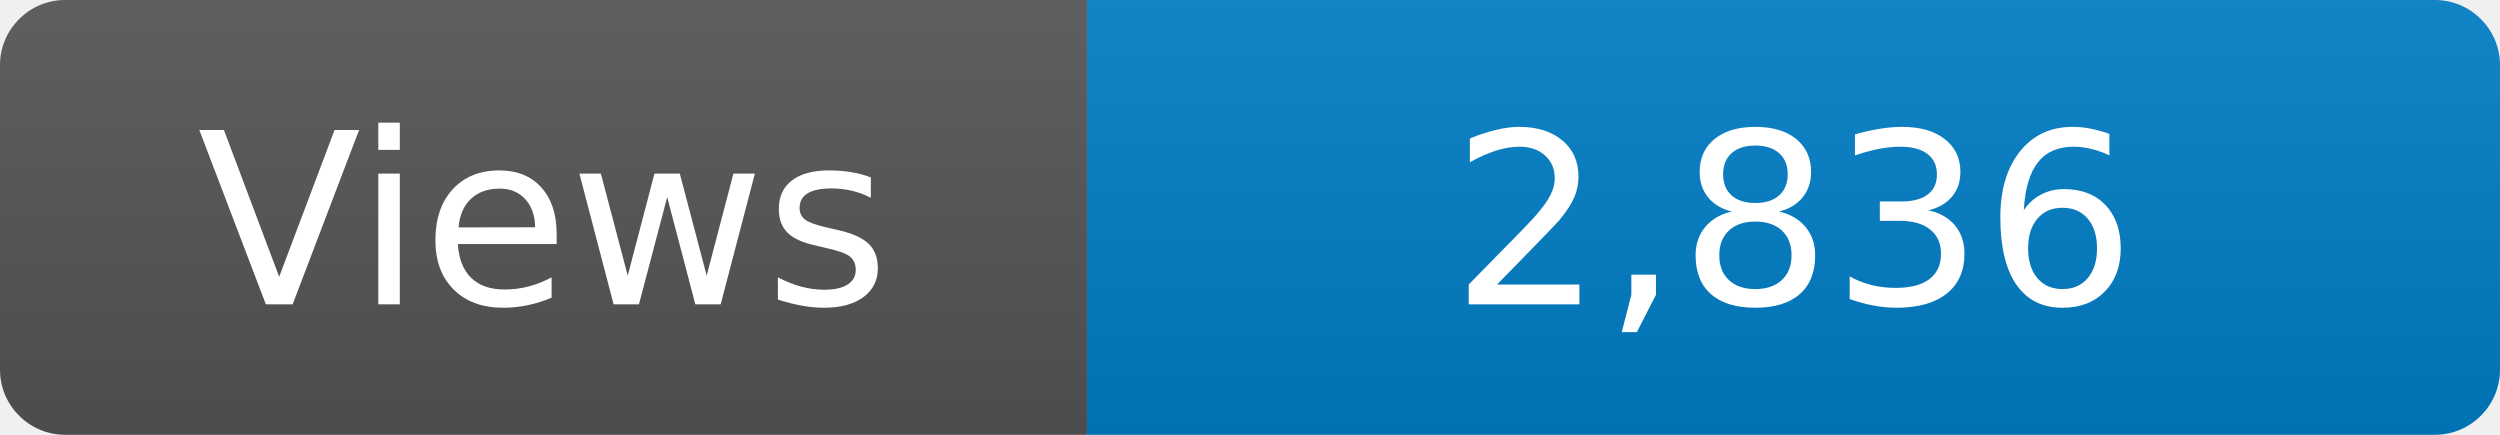
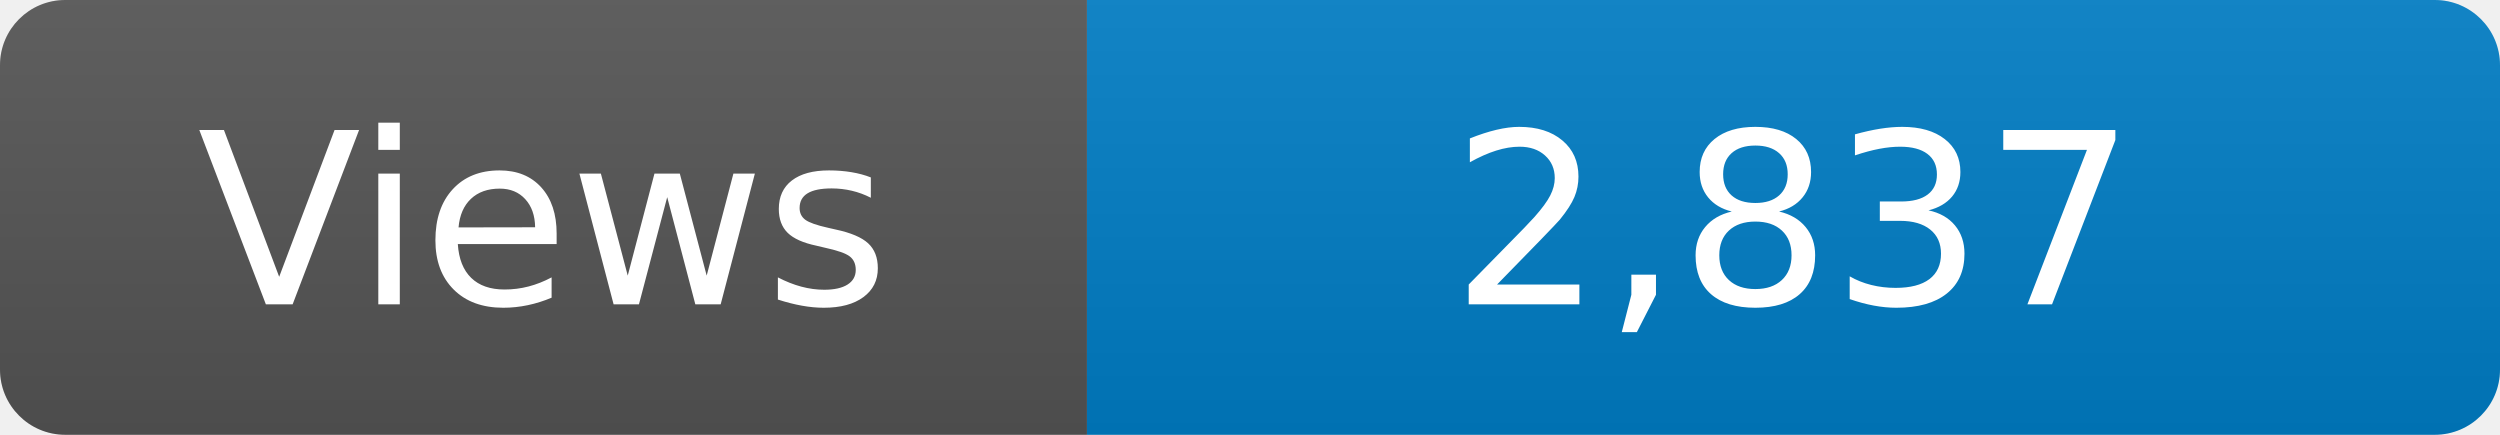
<svg xmlns="http://www.w3.org/2000/svg" width="115" height="20" role="img" aria-label="Maintained?: yes">
  <linearGradient id="s" x2="0" y2="100%">
    <stop offset="0" stop-color="#bbb" stop-opacity=".1" />
    <stop offset="1" stop-opacity=".1" />
  </linearGradient>
  <clipPath id="r">
    <rect width="115" height="20" rx="3" fill="#fff" />
  </clipPath>
  <g clip-path="url(#r)">
    <rect width="50" height="20" fill="#555" />
    <rect x="50" width="160" height="20" fill="#007ec6" />
    <rect width="115" height="20" fill="url(#s)" />
  </g>
  <g fill="#fff" text-anchor="middle" font-family="Verdana,Geneva,DejaVu Sans,sans-serif" font-size="110">
    <text x="250" y="140" transform="scale(.1)" fill="#fff">Views</text>
-     <text x="825" y="140" transform="scale(.1)" fill="#fff">2,836</text>
+     <text x="825" y="140" transform="scale(.1)" fill="#fff">2,837</text>
  </g>
</svg>
